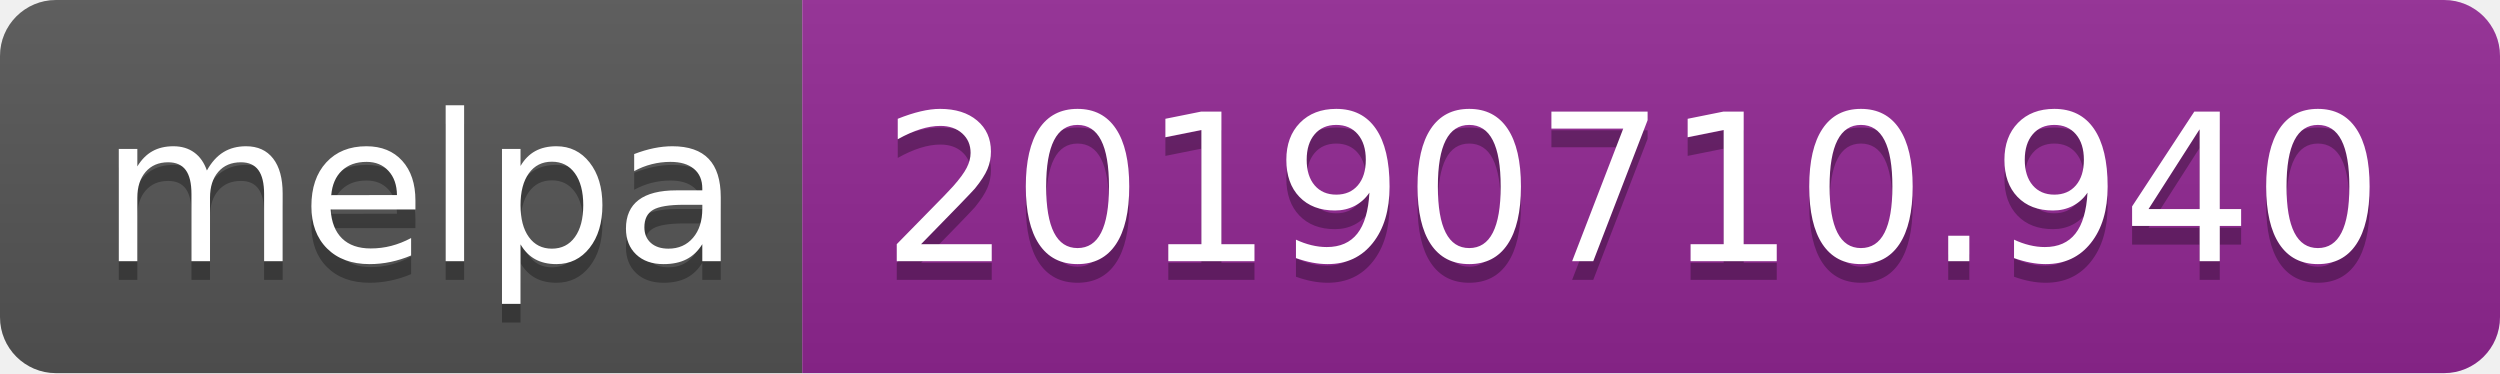
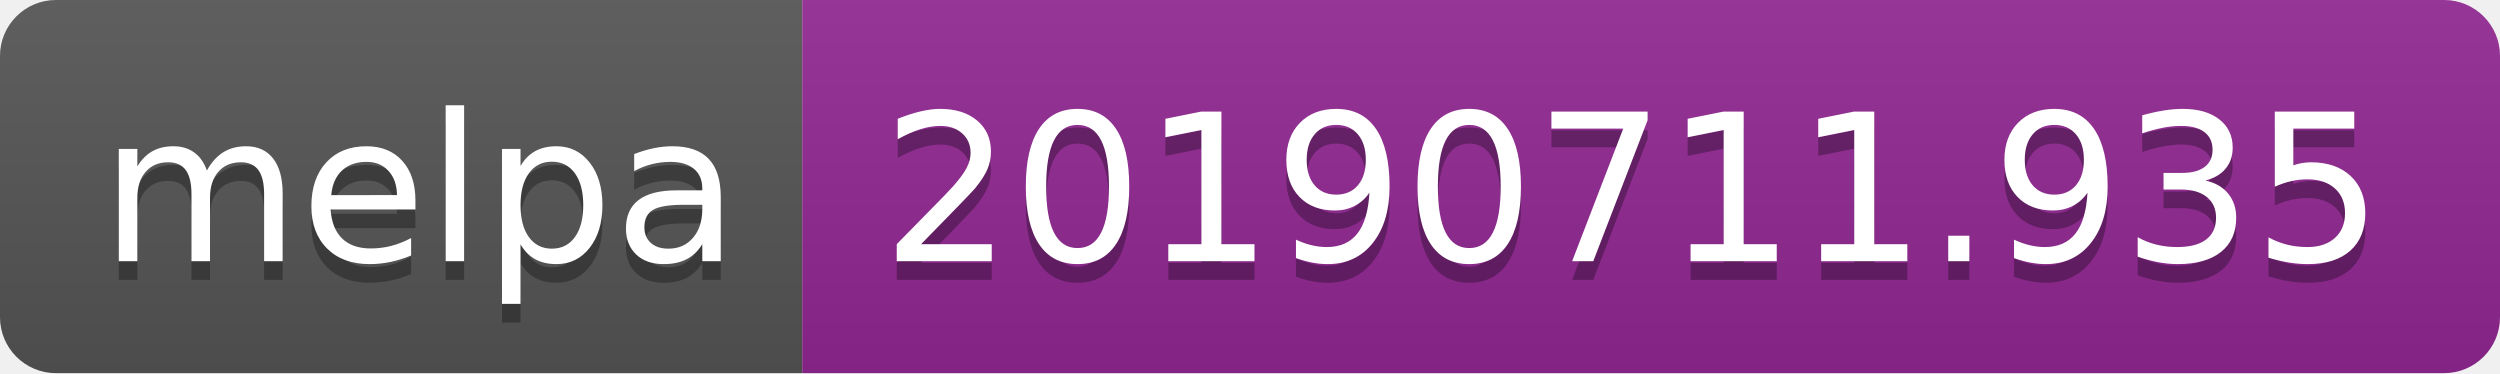
<svg xmlns="http://www.w3.org/2000/svg" width="134" height="20">
  <linearGradient id="b" x2="0" y2="100%">
    <stop offset="0" stop-color="#bbb" stop-opacity=".1" />
    <stop offset="1" stop-opacity=".1" />
  </linearGradient>
  <clipPath id="a">
    <rect width="134" height="20" rx="3" fill="#fff" />
  </clipPath>
  <g clip-path="url(#a)">
    <path fill="#555" d="M0 0h43v20H0z" />
    <path fill="#922793" d="M43 0h91v20H43z" />
    <path fill="url(#b)" d="M0 0h134v20H0z" />
  </g>
  <g fill="#fff" text-anchor="middle" font-family="DejaVu Sans,Verdana,Geneva,sans-serif" font-size="110">
    <text x="225" y="150" fill="#010101" fill-opacity=".3" transform="scale(.1)" textLength="330">melpa</text>
    <text x="225" y="140" transform="scale(.1)" textLength="330">melpa</text>
-     <text x="875" y="150" fill="#010101" fill-opacity=".3" transform="scale(.1)" textLength="810">20190710.940</text>
-     <text x="875" y="140" transform="scale(.1)" textLength="810">20190710.940</text>
+     <text x="875" y="150" fill="#010101" fill-opacity=".3" transform="scale(.1)" textLength="810">20190711.935</text>
+     <text x="875" y="140" transform="scale(.1)" textLength="810">20190711.935</text>
  </g>
</svg>
